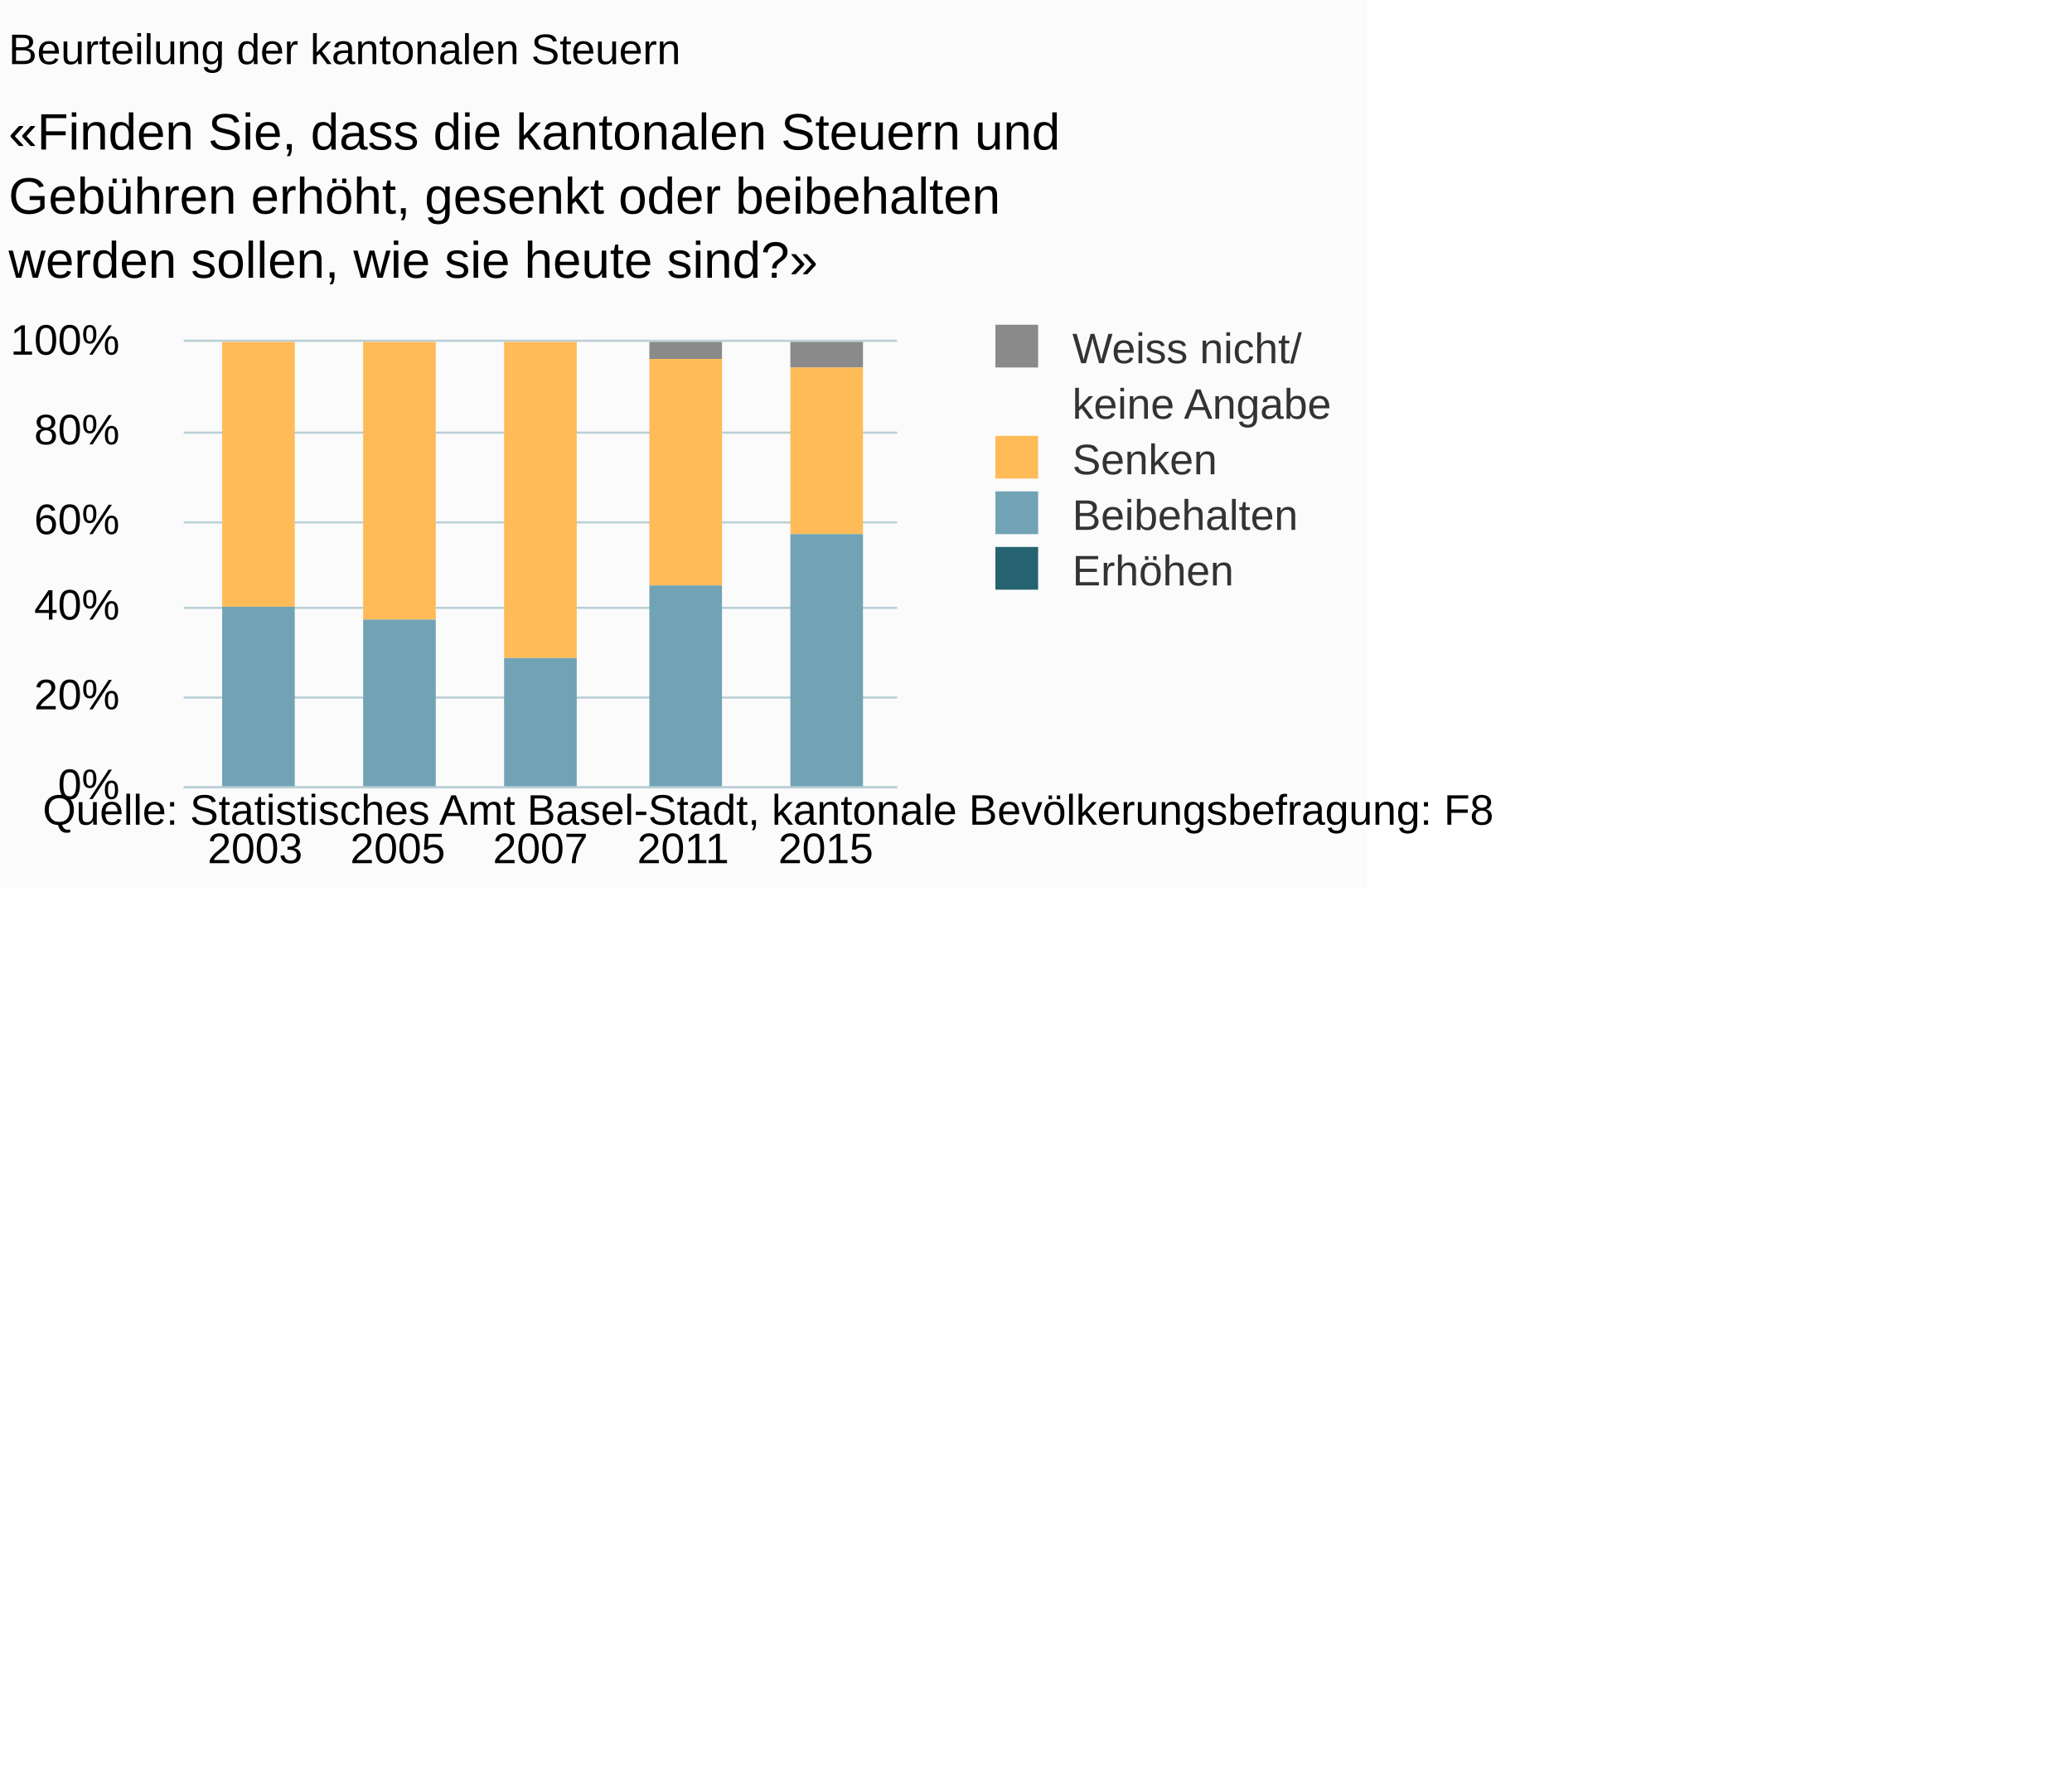
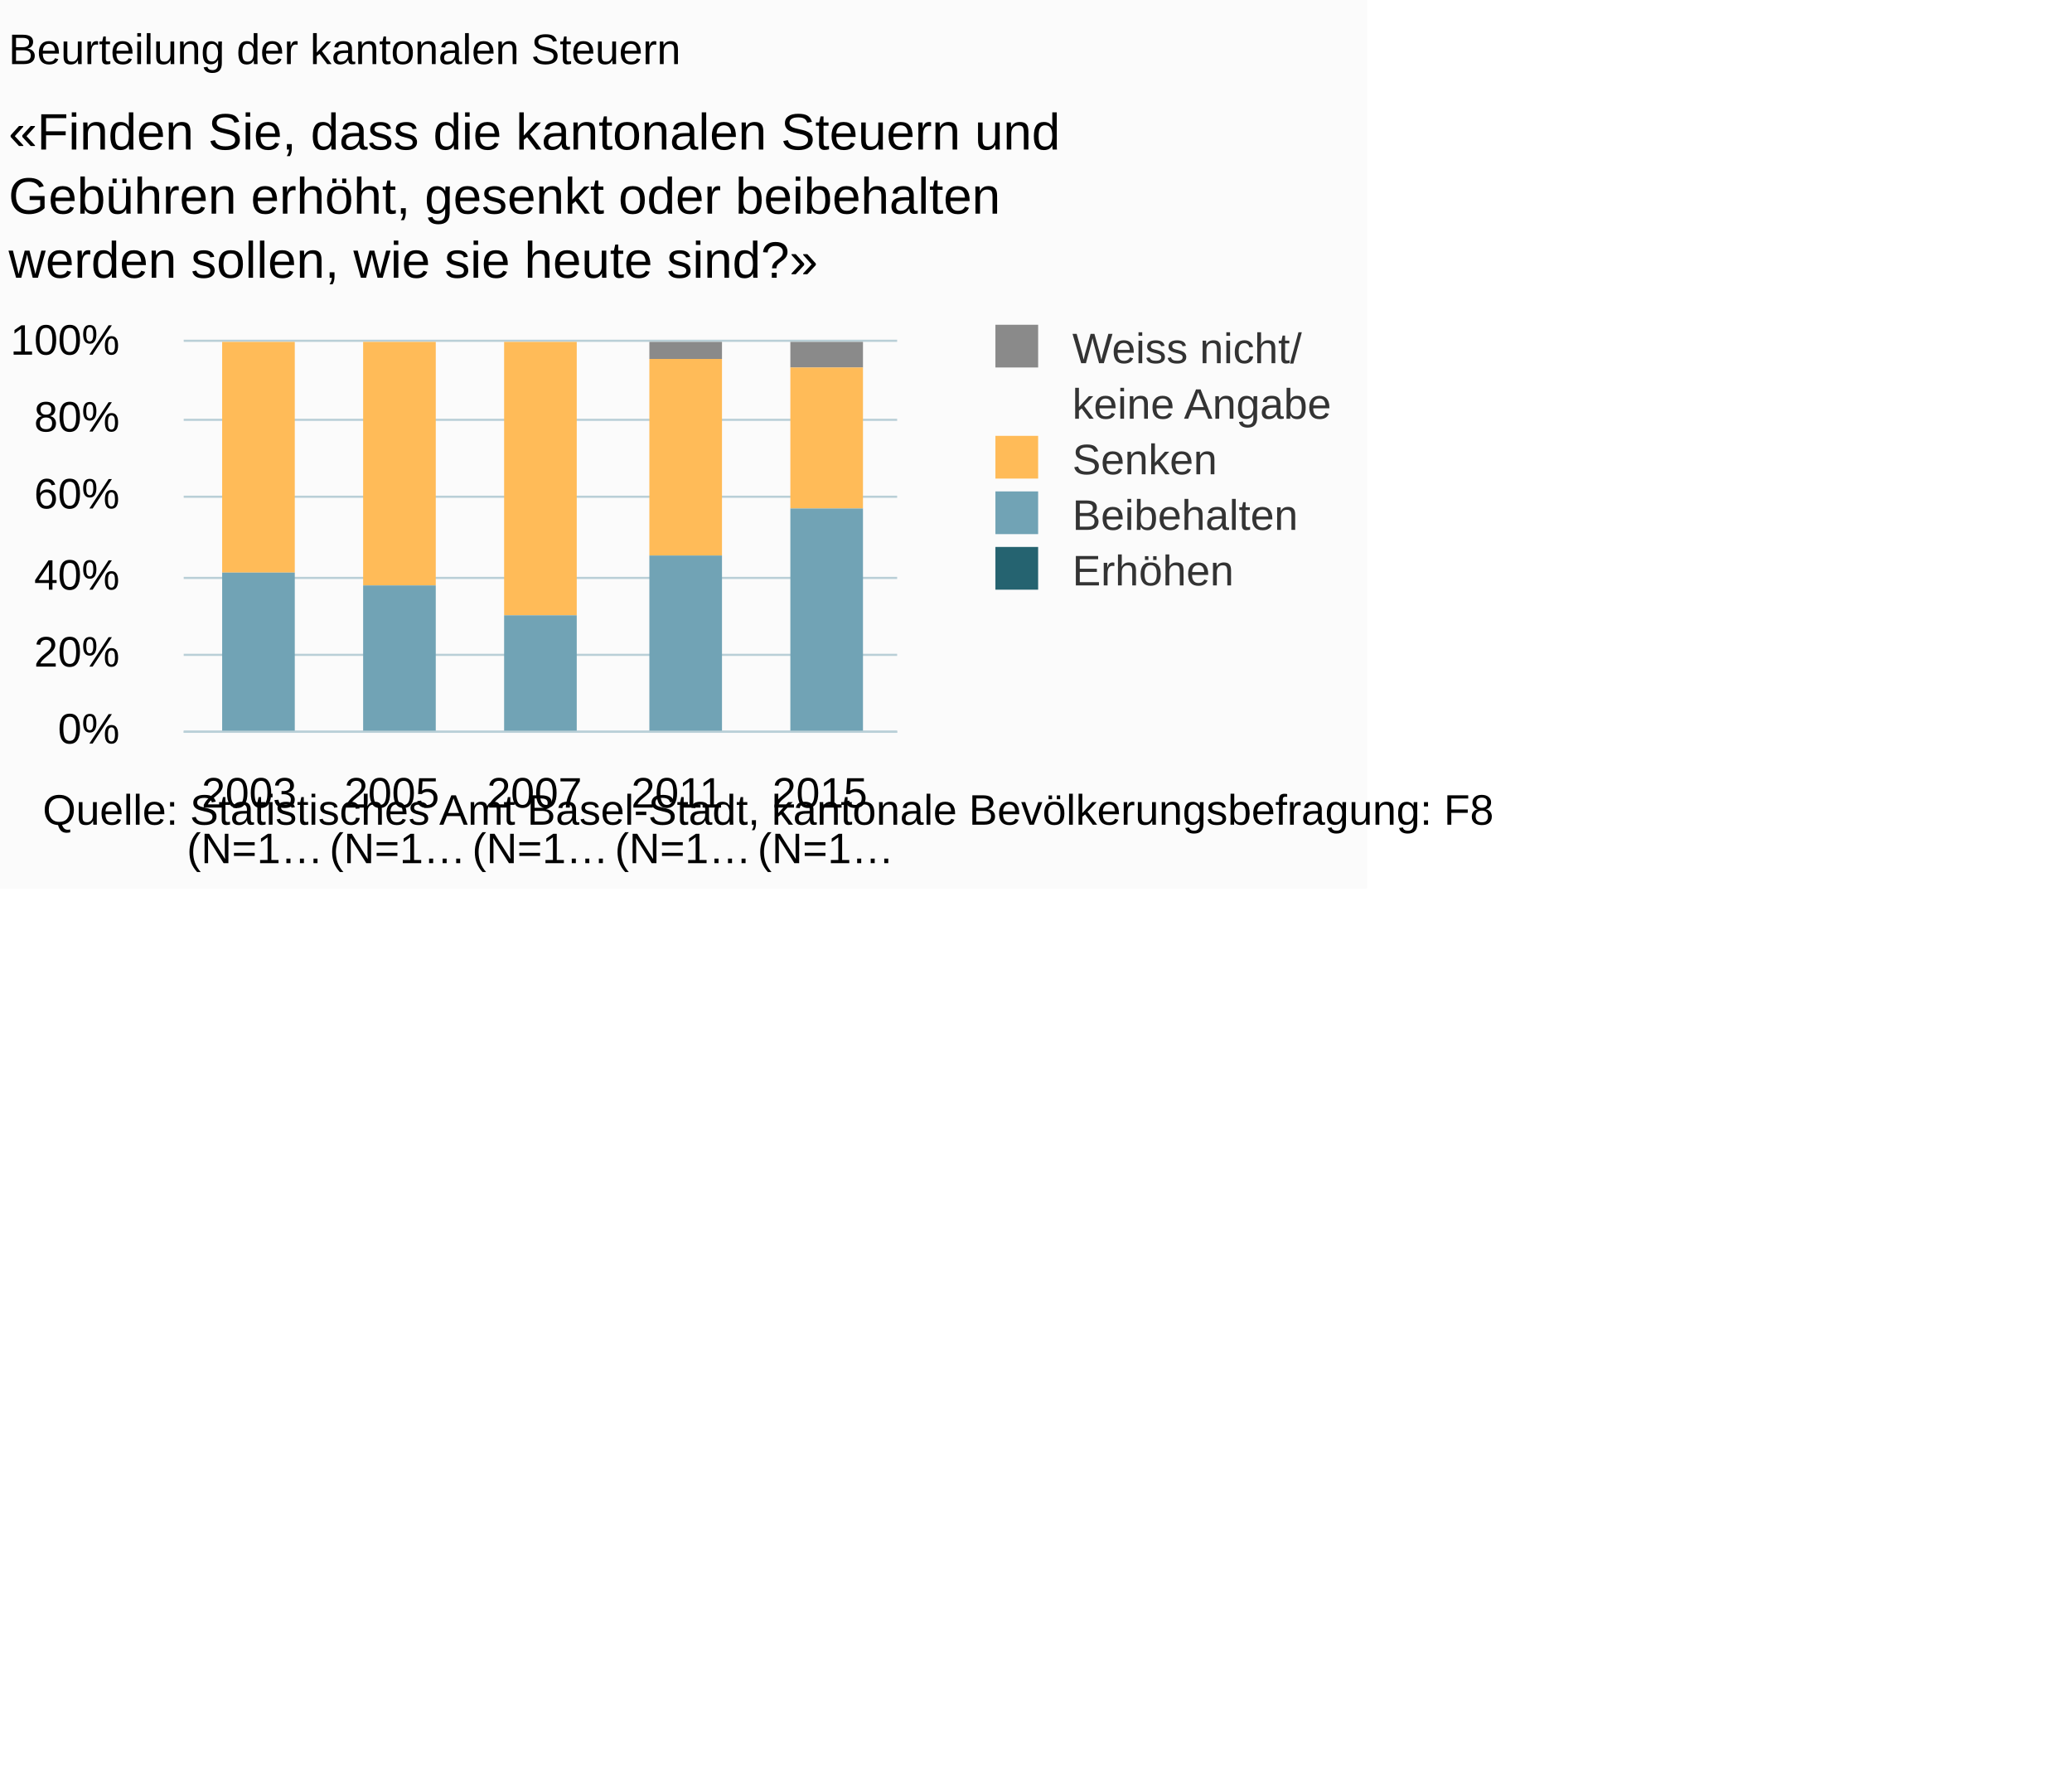
<svg xmlns="http://www.w3.org/2000/svg" version="1.1" class="highcharts-root" style="font-family:Arial;font-size:10px;" viewBox="0 0 485 415">
  <defs>
-     <clipPath id="highcharts-4q9e012-6">
-       <rect x="0" y="0" width="167" height="104" fill="none" />
+     <clipPath id="highcharts-4k15x8t-6">
+       <rect x="0" y="0" width="167" height="91" fill="none" />
    </clipPath>
-     <clipPath id="highcharts-4q9e012-7">
-       <rect x="0" y="0" width="167" height="104" fill="none" />
+     <clipPath id="highcharts-4k15x8t-7">
+       <rect x="0" y="0" width="167" height="91" fill="none" />
    </clipPath>
  </defs>
  <rect fill="#fbfbfb" class="highcharts-background" x="0" y="0" width="320" height="208" rx="0" ry="0" />
-   <rect fill="none" class="highcharts-plot-background" x="43" y="80" width="167" height="104" />
+   <rect fill="none" class="highcharts-plot-background" x="43" y="80" width="167" height="91" />
  <g class="highcharts-pane-group" />
  <g class="highcharts-grid highcharts-xaxis-grid ">
-     <path fill="none" class="highcharts-grid-line" d="M 75.5 80 L 75.5 184" opacity="1" />
-     <path fill="none" class="highcharts-grid-line" d="M 109.5 80 L 109.5 184" opacity="1" />
-     <path fill="none" class="highcharts-grid-line" d="M 142.5 80 L 142.5 184" opacity="1" />
-     <path fill="none" class="highcharts-grid-line" d="M 176.5 80 L 176.5 184" opacity="1" />
-     <path fill="none" class="highcharts-grid-line" d="M 209.5 80 L 209.5 184" opacity="1" />
-     <path fill="none" class="highcharts-grid-line" d="M 42.5 80 L 42.5 184" opacity="1" />
+     <path fill="none" class="highcharts-grid-line" d="M 75.5 80 L 75.5 171" opacity="1" />
+     <path fill="none" class="highcharts-grid-line" d="M 109.5 80 L 109.5 171" opacity="1" />
+     <path fill="none" class="highcharts-grid-line" d="M 142.5 80 L 142.5 171" opacity="1" />
+     <path fill="none" class="highcharts-grid-line" d="M 176.5 80 L 176.5 171" opacity="1" />
+     <path fill="none" class="highcharts-grid-line" d="M 209.5 80 L 209.5 171" opacity="1" />
+     <path fill="none" class="highcharts-grid-line" d="M 42.5 80 L 42.5 171" opacity="1" />
  </g>
  <g class="highcharts-grid highcharts-yaxis-grid ">
-     <path fill="none" stroke="#B9CFD7" stroke-width="0.5" class="highcharts-grid-line" d="M 43 184.25 L 210 184.25" opacity="1" />
-     <path fill="none" stroke="#B9CFD7" stroke-width="0.5" class="highcharts-grid-line" d="M 43 163.25 L 210 163.25" opacity="1" />
-     <path fill="none" stroke="#B9CFD7" stroke-width="0.5" class="highcharts-grid-line" d="M 43 142.25 L 210 142.25" opacity="1" />
-     <path fill="none" stroke="#B9CFD7" stroke-width="0.5" class="highcharts-grid-line" d="M 43 122.25 L 210 122.25" opacity="1" />
-     <path fill="none" stroke="#B9CFD7" stroke-width="0.5" class="highcharts-grid-line" d="M 43 101.25 L 210 101.25" opacity="1" />
+     <path fill="none" stroke="#B9CFD7" stroke-width="0.5" class="highcharts-grid-line" d="M 43 171.25 L 210 171.25" opacity="1" />
+     <path fill="none" stroke="#B9CFD7" stroke-width="0.5" class="highcharts-grid-line" d="M 43 153.25 L 210 153.25" opacity="1" />
+     <path fill="none" stroke="#B9CFD7" stroke-width="0.5" class="highcharts-grid-line" d="M 43 135.25 L 210 135.25" opacity="1" />
+     <path fill="none" stroke="#B9CFD7" stroke-width="0.5" class="highcharts-grid-line" d="M 43 116.25 L 210 116.25" opacity="1" />
+     <path fill="none" stroke="#B9CFD7" stroke-width="0.5" class="highcharts-grid-line" d="M 43 98.25 L 210 98.25" opacity="1" />
    <path fill="none" stroke="#B9CFD7" stroke-width="0.5" class="highcharts-grid-line" d="M 43 79.75 L 210 79.75" opacity="1" />
  </g>
-   <rect fill="none" class="highcharts-plot-border" x="43" y="80" width="167" height="104" />
+   <rect fill="none" class="highcharts-plot-border" x="43" y="80" width="167" height="91" />
  <g class="highcharts-axis highcharts-xaxis ">
-     <path fill="none" class="highcharts-axis-line" stroke="#B9CFD7" stroke-width="0.5" d="M 43 184.25 L 210 184.25" />
+     <path fill="none" class="highcharts-axis-line" stroke="#B9CFD7" stroke-width="0.5" d="M 43 171.25 L 210 171.25" />
  </g>
  <g class="highcharts-axis highcharts-yaxis ">
-     <path fill="none" class="highcharts-axis-line" d="M 43 80 L 43 184" />
+     <path fill="none" class="highcharts-axis-line" d="M 43 80 L 43 171" />
  </g>
  <g class="highcharts-series-group">
-     <g class="highcharts-series highcharts-series-0 highcharts-column-series " transform="translate(43,80) scale(1 1)" clip-path="url(#highcharts-4q9e012-7)">
+     <g class="highcharts-series highcharts-series-0 highcharts-column-series " transform="translate(43,80) scale(1 1)" clip-path="url(#highcharts-4k15x8t-7)">
      <rect x="9" y="1" width="17" height="0" fill="#8A8A8A" class="highcharts-point" />
      <rect x="42" y="1" width="17" height="0" fill="#8A8A8A" class="highcharts-point" />
      <rect x="109" y="0" width="17" height="4" fill="#8A8A8A" class="highcharts-point" />
      <rect x="142" y="0" width="17" height="6" fill="#8A8A8A" class="highcharts-point" />
    </g>
    <g class="highcharts-markers highcharts-series-0 highcharts-column-series " transform="translate(43,80) scale(1 1)" clip-path="none" />
-     <g class="highcharts-series highcharts-series-1 highcharts-column-series " transform="translate(43,80) scale(1 1)" clip-path="url(#highcharts-4q9e012-7)">
-       <rect x="9" y="0" width="17" height="62" fill="#FFBB58" class="highcharts-point" />
-       <rect x="42" y="0" width="17" height="65" fill="#FFBB58" class="highcharts-point" />
-       <rect x="75" y="0" width="17" height="74" fill="#FFBB58" class="highcharts-point" />
-       <rect x="109" y="4" width="17" height="53" fill="#FFBB58" class="highcharts-point" />
-       <rect x="142" y="6" width="17" height="39" fill="#FFBB58" class="highcharts-point" />
+     <g class="highcharts-series highcharts-series-1 highcharts-column-series " transform="translate(43,80) scale(1 1)" clip-path="url(#highcharts-4k15x8t-7)">
+       <rect x="9" y="0" width="17" height="54" fill="#FFBB58" class="highcharts-point" />
+       <rect x="42" y="0" width="17" height="57" fill="#FFBB58" class="highcharts-point" />
+       <rect x="75" y="0" width="17" height="64" fill="#FFBB58" class="highcharts-point" />
+       <rect x="109" y="4" width="17" height="46" fill="#FFBB58" class="highcharts-point" />
+       <rect x="142" y="6" width="17" height="33" fill="#FFBB58" class="highcharts-point" />
    </g>
    <g class="highcharts-markers highcharts-series-1 highcharts-column-series " transform="translate(43,80) scale(1 1)" clip-path="none" />
-     <g class="highcharts-series highcharts-series-2 highcharts-column-series " transform="translate(43,80) scale(1 1)" clip-path="url(#highcharts-4q9e012-7)">
-       <rect x="9" y="62" width="17" height="42" fill="#71A3B5" class="highcharts-point" />
-       <rect x="42" y="65" width="17" height="39" fill="#71A3B5" class="highcharts-point" />
-       <rect x="75" y="74" width="17" height="31" fill="#71A3B5" class="highcharts-point" />
-       <rect x="109" y="57" width="17" height="47" fill="#71A3B5" class="highcharts-point" />
-       <rect x="142" y="45" width="17" height="59" fill="#71A3B5" class="highcharts-point" />
+     <g class="highcharts-series highcharts-series-2 highcharts-column-series " transform="translate(43,80) scale(1 1)" clip-path="url(#highcharts-4k15x8t-7)">
+       <rect x="9" y="54" width="17" height="37" fill="#71A3B5" class="highcharts-point" />
+       <rect x="42" y="57" width="17" height="34" fill="#71A3B5" class="highcharts-point" />
+       <rect x="75" y="64" width="17" height="28" fill="#71A3B5" class="highcharts-point" />
+       <rect x="109" y="50" width="17" height="41" fill="#71A3B5" class="highcharts-point" />
+       <rect x="142" y="39" width="17" height="52" fill="#71A3B5" class="highcharts-point" />
    </g>
    <g class="highcharts-markers highcharts-series-2 highcharts-column-series " transform="translate(43,80) scale(1 1)" clip-path="none" />
-     <g class="highcharts-series highcharts-series-3 highcharts-column-series " transform="translate(43,80) scale(1 1)" clip-path="url(#highcharts-4q9e012-7)">
-       <rect x="9" y="104" width="17" height="1" fill="#256370" class="highcharts-point" />
-       <rect x="42" y="104" width="17" height="1" fill="#256370" class="highcharts-point" />
-       <rect x="75" y="105" width="17" height="0" fill="#256370" class="highcharts-point" />
-       <rect x="109" y="104" width="17" height="1" fill="#256370" class="highcharts-point" />
-       <rect x="142" y="104" width="17" height="1" fill="#256370" class="highcharts-point" />
+     <g class="highcharts-series highcharts-series-3 highcharts-column-series " transform="translate(43,80) scale(1 1)" clip-path="url(#highcharts-4k15x8t-7)">
+       <rect x="9" y="91" width="17" height="1" fill="#256370" class="highcharts-point" />
+       <rect x="42" y="91" width="17" height="1" fill="#256370" class="highcharts-point" />
+       <rect x="75" y="92" width="17" height="0" fill="#256370" class="highcharts-point" />
+       <rect x="109" y="91" width="17" height="1" fill="#256370" class="highcharts-point" />
+       <rect x="142" y="91" width="17" height="1" fill="#256370" class="highcharts-point" />
    </g>
    <g class="highcharts-markers highcharts-series-3 highcharts-column-series " transform="translate(43,80) scale(1 1)" clip-path="none" />
  </g>
  <text x="2" text-anchor="start" class="highcharts-title" style="color:#000000;font-size:10px;font-weight:normal;fill:#000000;" y="15">
    <tspan>Beurteilung der kantonalen Steuern</tspan>
  </text>
  <text x="2" text-anchor="start" class="highcharts-subtitle" style="color:#000000;font-size:12px;fill:#000000;" y="35">
    <tspan>«Finden Sie, dass die kantonalen Steuern und</tspan>
    <tspan dy="15" x="2">Gebühren erhöht, gesenkt oder beibehalten</tspan>
    <tspan dy="15" x="2">werden sollen, wie sie heute sind?»</tspan>
  </text>
  <g class="highcharts-legend" transform="translate(222,69)">
    <rect fill="none" class="highcharts-legend-box" rx="0" ry="0" x="0" y="0" width="98" height="76" visibility="visible" />
    <g>
      <g>
        <g class="highcharts-legend-item highcharts-column-series highcharts-color-undefined highcharts-series-0" transform="translate(8,3)">
          <text x="21" style="color:#333333;font-size:10px;font-weight:normal;cursor:pointer;font-family:Arial;fill:#333333;" text-anchor="start" y="13">
            <tspan>Weiss nicht/</tspan>
            <tspan x="21" dy="13">keine Angabe</tspan>
          </text>
          <rect x="3" y="4" width="10" height="10" fill="#8A8A8A" class="highcharts-point" />
        </g>
        <g class="highcharts-legend-item highcharts-column-series highcharts-color-undefined highcharts-series-1" transform="translate(8,29)">
          <text x="21" y="13" style="color:#333333;font-size:10px;font-weight:normal;cursor:pointer;font-family:Arial;fill:#333333;" text-anchor="start">
            <tspan>Senken</tspan>
          </text>
          <rect x="3" y="4" width="10" height="10" fill="#FFBB58" class="highcharts-point" />
        </g>
        <g class="highcharts-legend-item highcharts-column-series highcharts-color-undefined highcharts-series-2" transform="translate(8,42)">
          <text x="21" y="13" style="color:#333333;font-size:10px;font-weight:normal;cursor:pointer;font-family:Arial;fill:#333333;" text-anchor="start">
            <tspan>Beibehalten</tspan>
          </text>
          <rect x="3" y="4" width="10" height="10" fill="#71A3B5" class="highcharts-point" />
        </g>
        <g class="highcharts-legend-item highcharts-column-series highcharts-color-undefined highcharts-series-3" transform="translate(8,55)">
          <text x="21" y="13" style="color:#333333;font-size:10px;font-weight:normal;cursor:pointer;font-family:Arial;fill:#333333;" text-anchor="start">
            <tspan>Erhöhen</tspan>
          </text>
          <rect x="3" y="4" width="10" height="10" fill="#256370" class="highcharts-point" />
        </g>
      </g>
    </g>
  </g>
  <g class="highcharts-axis-labels highcharts-xaxis-labels ">
-     <text x="59.7" style="color:#000000;cursor:default;font-size:10px;fill:#000000;" text-anchor="middle" transform="translate(0,0)" y="202" opacity="1">
+     <text x="59.7" style="color:#000000;cursor:default;font-size:10px;fill:#000000;" text-anchor="middle" transform="translate(0,0)" y="189" opacity="1">
      <tspan>2003</tspan>
+       <tspan x="59.7" dy="13">(N=1…</tspan>
    </text>
-     <text x="93.1" style="color:#000000;cursor:default;font-size:10px;fill:#000000;" text-anchor="middle" transform="translate(0,0)" y="202" opacity="1">
+     <text x="93.1" style="color:#000000;cursor:default;font-size:10px;fill:#000000;" text-anchor="middle" transform="translate(0,0)" y="189" opacity="1">
      <tspan>2005</tspan>
+       <tspan x="93.1" dy="13">(N=1…</tspan>
    </text>
-     <text x="126.5" style="color:#000000;cursor:default;font-size:10px;fill:#000000;" text-anchor="middle" transform="translate(0,0)" y="202" opacity="1">
+     <text x="126.5" style="color:#000000;cursor:default;font-size:10px;fill:#000000;" text-anchor="middle" transform="translate(0,0)" y="189" opacity="1">
      <tspan>2007</tspan>
+       <tspan x="126.5" dy="13">(N=1…</tspan>
    </text>
-     <text x="159.9" style="color:#000000;cursor:default;font-size:10px;fill:#000000;" text-anchor="middle" transform="translate(0,0)" y="202" opacity="1">
+     <text x="159.9" style="color:#000000;cursor:default;font-size:10px;fill:#000000;" text-anchor="middle" transform="translate(0,0)" y="189" opacity="1">
      <tspan>2011</tspan>
+       <tspan x="159.9" dy="13">(N=1…</tspan>
    </text>
-     <text x="193.3" style="color:#000000;cursor:default;font-size:10px;fill:#000000;" text-anchor="middle" transform="translate(0,0)" y="202" opacity="1">
+     <text x="193.3" style="color:#000000;cursor:default;font-size:10px;fill:#000000;" text-anchor="middle" transform="translate(0,0)" y="189" opacity="1">
      <tspan>2015</tspan>
+       <tspan x="193.3" dy="13">(N=1…</tspan>
    </text>
  </g>
  <g class="highcharts-axis-labels highcharts-yaxis-labels ">
-     <text x="28" style="color:#000000;cursor:default;font-size:10px;fill:#000000;" text-anchor="end" transform="translate(0,0)" y="187" opacity="1">0%</text>
-     <text x="28" style="color:#000000;cursor:default;font-size:10px;fill:#000000;" text-anchor="end" transform="translate(0,0)" y="166" opacity="1">20%</text>
-     <text x="28" style="color:#000000;cursor:default;font-size:10px;fill:#000000;" text-anchor="end" transform="translate(0,0)" y="145" opacity="1">40%</text>
-     <text x="28" style="color:#000000;cursor:default;font-size:10px;fill:#000000;" text-anchor="end" transform="translate(0,0)" y="125" opacity="1">60%</text>
-     <text x="28" style="color:#000000;cursor:default;font-size:10px;fill:#000000;" text-anchor="end" transform="translate(0,0)" y="104" opacity="1">80%</text>
+     <text x="28" style="color:#000000;cursor:default;font-size:10px;fill:#000000;" text-anchor="end" transform="translate(0,0)" y="174" opacity="1">0%</text>
+     <text x="28" style="color:#000000;cursor:default;font-size:10px;fill:#000000;" text-anchor="end" transform="translate(0,0)" y="156" opacity="1">20%</text>
+     <text x="28" style="color:#000000;cursor:default;font-size:10px;fill:#000000;" text-anchor="end" transform="translate(0,0)" y="138" opacity="1">40%</text>
+     <text x="28" style="color:#000000;cursor:default;font-size:10px;fill:#000000;" text-anchor="end" transform="translate(0,0)" y="119" opacity="1">60%</text>
+     <text x="28" style="color:#000000;cursor:default;font-size:10px;fill:#000000;" text-anchor="end" transform="translate(0,0)" y="101" opacity="1">80%</text>
    <text x="28" style="color:#000000;cursor:default;font-size:10px;fill:#000000;" text-anchor="end" transform="translate(0,0)" y="83" opacity="1">100%</text>
  </g>
  <text x="10" class="highcharts-credits" text-anchor="start" style="cursor:default;color:#000000;font-size:10px;fill:#000000;" y="193">
    <tspan>Quelle: Statistisches Amt Basel-Stadt, kantonale Bevölkerungsbefragung: F8</tspan>
  </text>
</svg>
